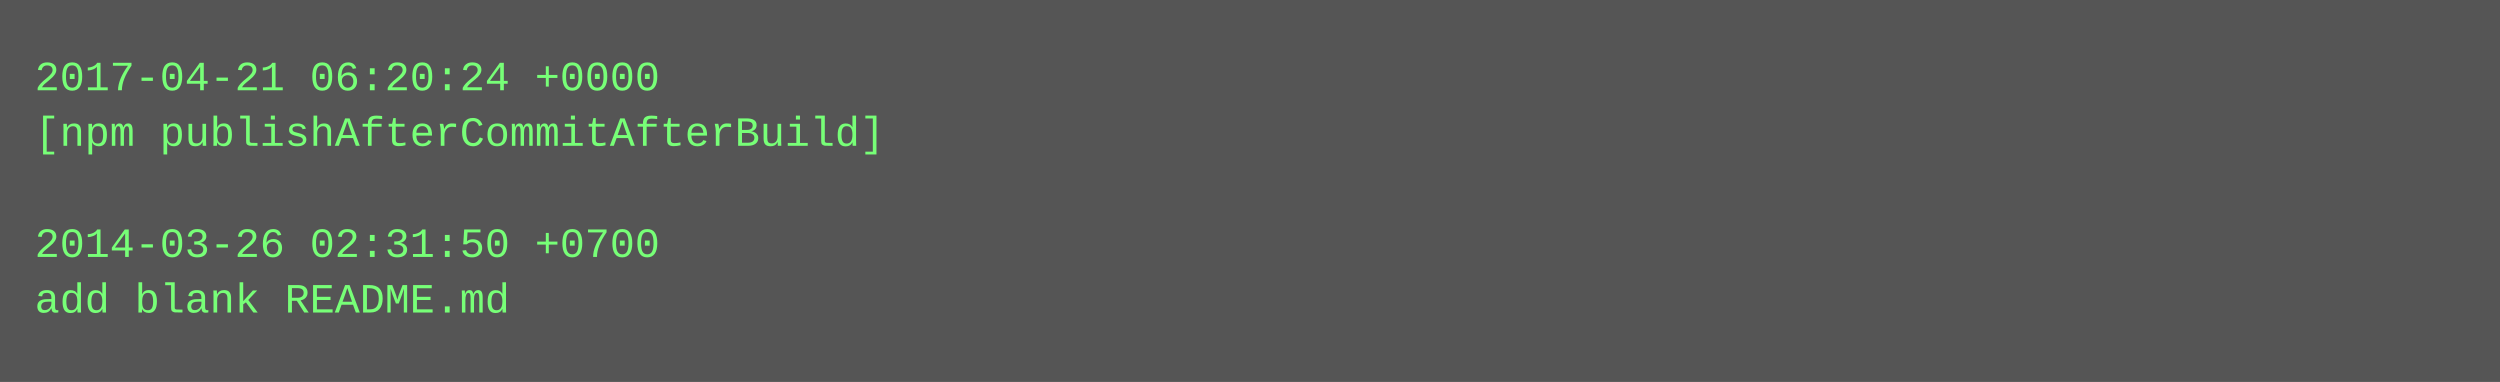
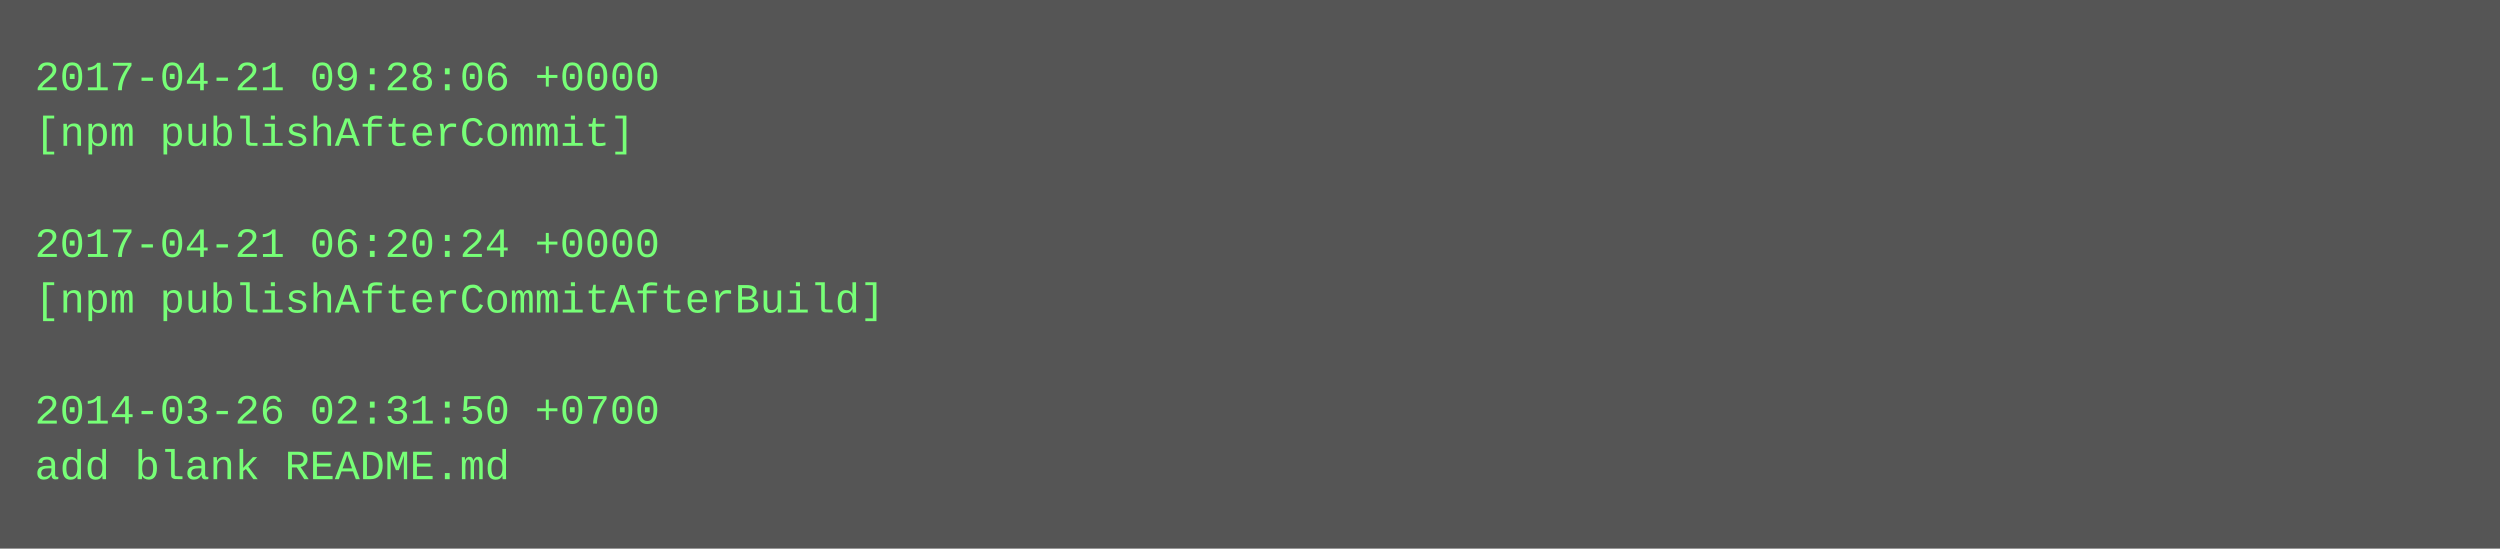
- <svg xmlns="http://www.w3.org/2000/svg" height="110" width="720">
-   <rect height="110" fill="#555" width="720" />
+ <svg xmlns="http://www.w3.org/2000/svg" height="158" width="720">
+   <rect height="158" fill="#555" width="720" />
  <text fill="#7f7" font-family="Courier New" font-size="12" xml:space="preserve">
-     <tspan x="10" y="26">2017-04-21 06:20:24 +0000</tspan>
-     <tspan x="10" y="42">[npm publishAfterCommitAfterBuild]</tspan>
+     <tspan x="10" y="26">2017-04-21 09:28:06 +0000</tspan>
+     <tspan x="10" y="42">[npm publishAfterCommit]</tspan>
    <tspan x="10" y="58" />
-     <tspan x="10" y="74">2014-03-26 02:31:50 +0700</tspan>
-     <tspan x="10" y="90">add blank README.md</tspan>
+     <tspan x="10" y="74">2017-04-21 06:20:24 +0000</tspan>
+     <tspan x="10" y="90">[npm publishAfterCommitAfterBuild]</tspan>
+     <tspan x="10" y="106" />
+     <tspan x="10" y="122">2014-03-26 02:31:50 +0700</tspan>
+     <tspan x="10" y="138">add blank README.md</tspan>
  </text>
</svg>
